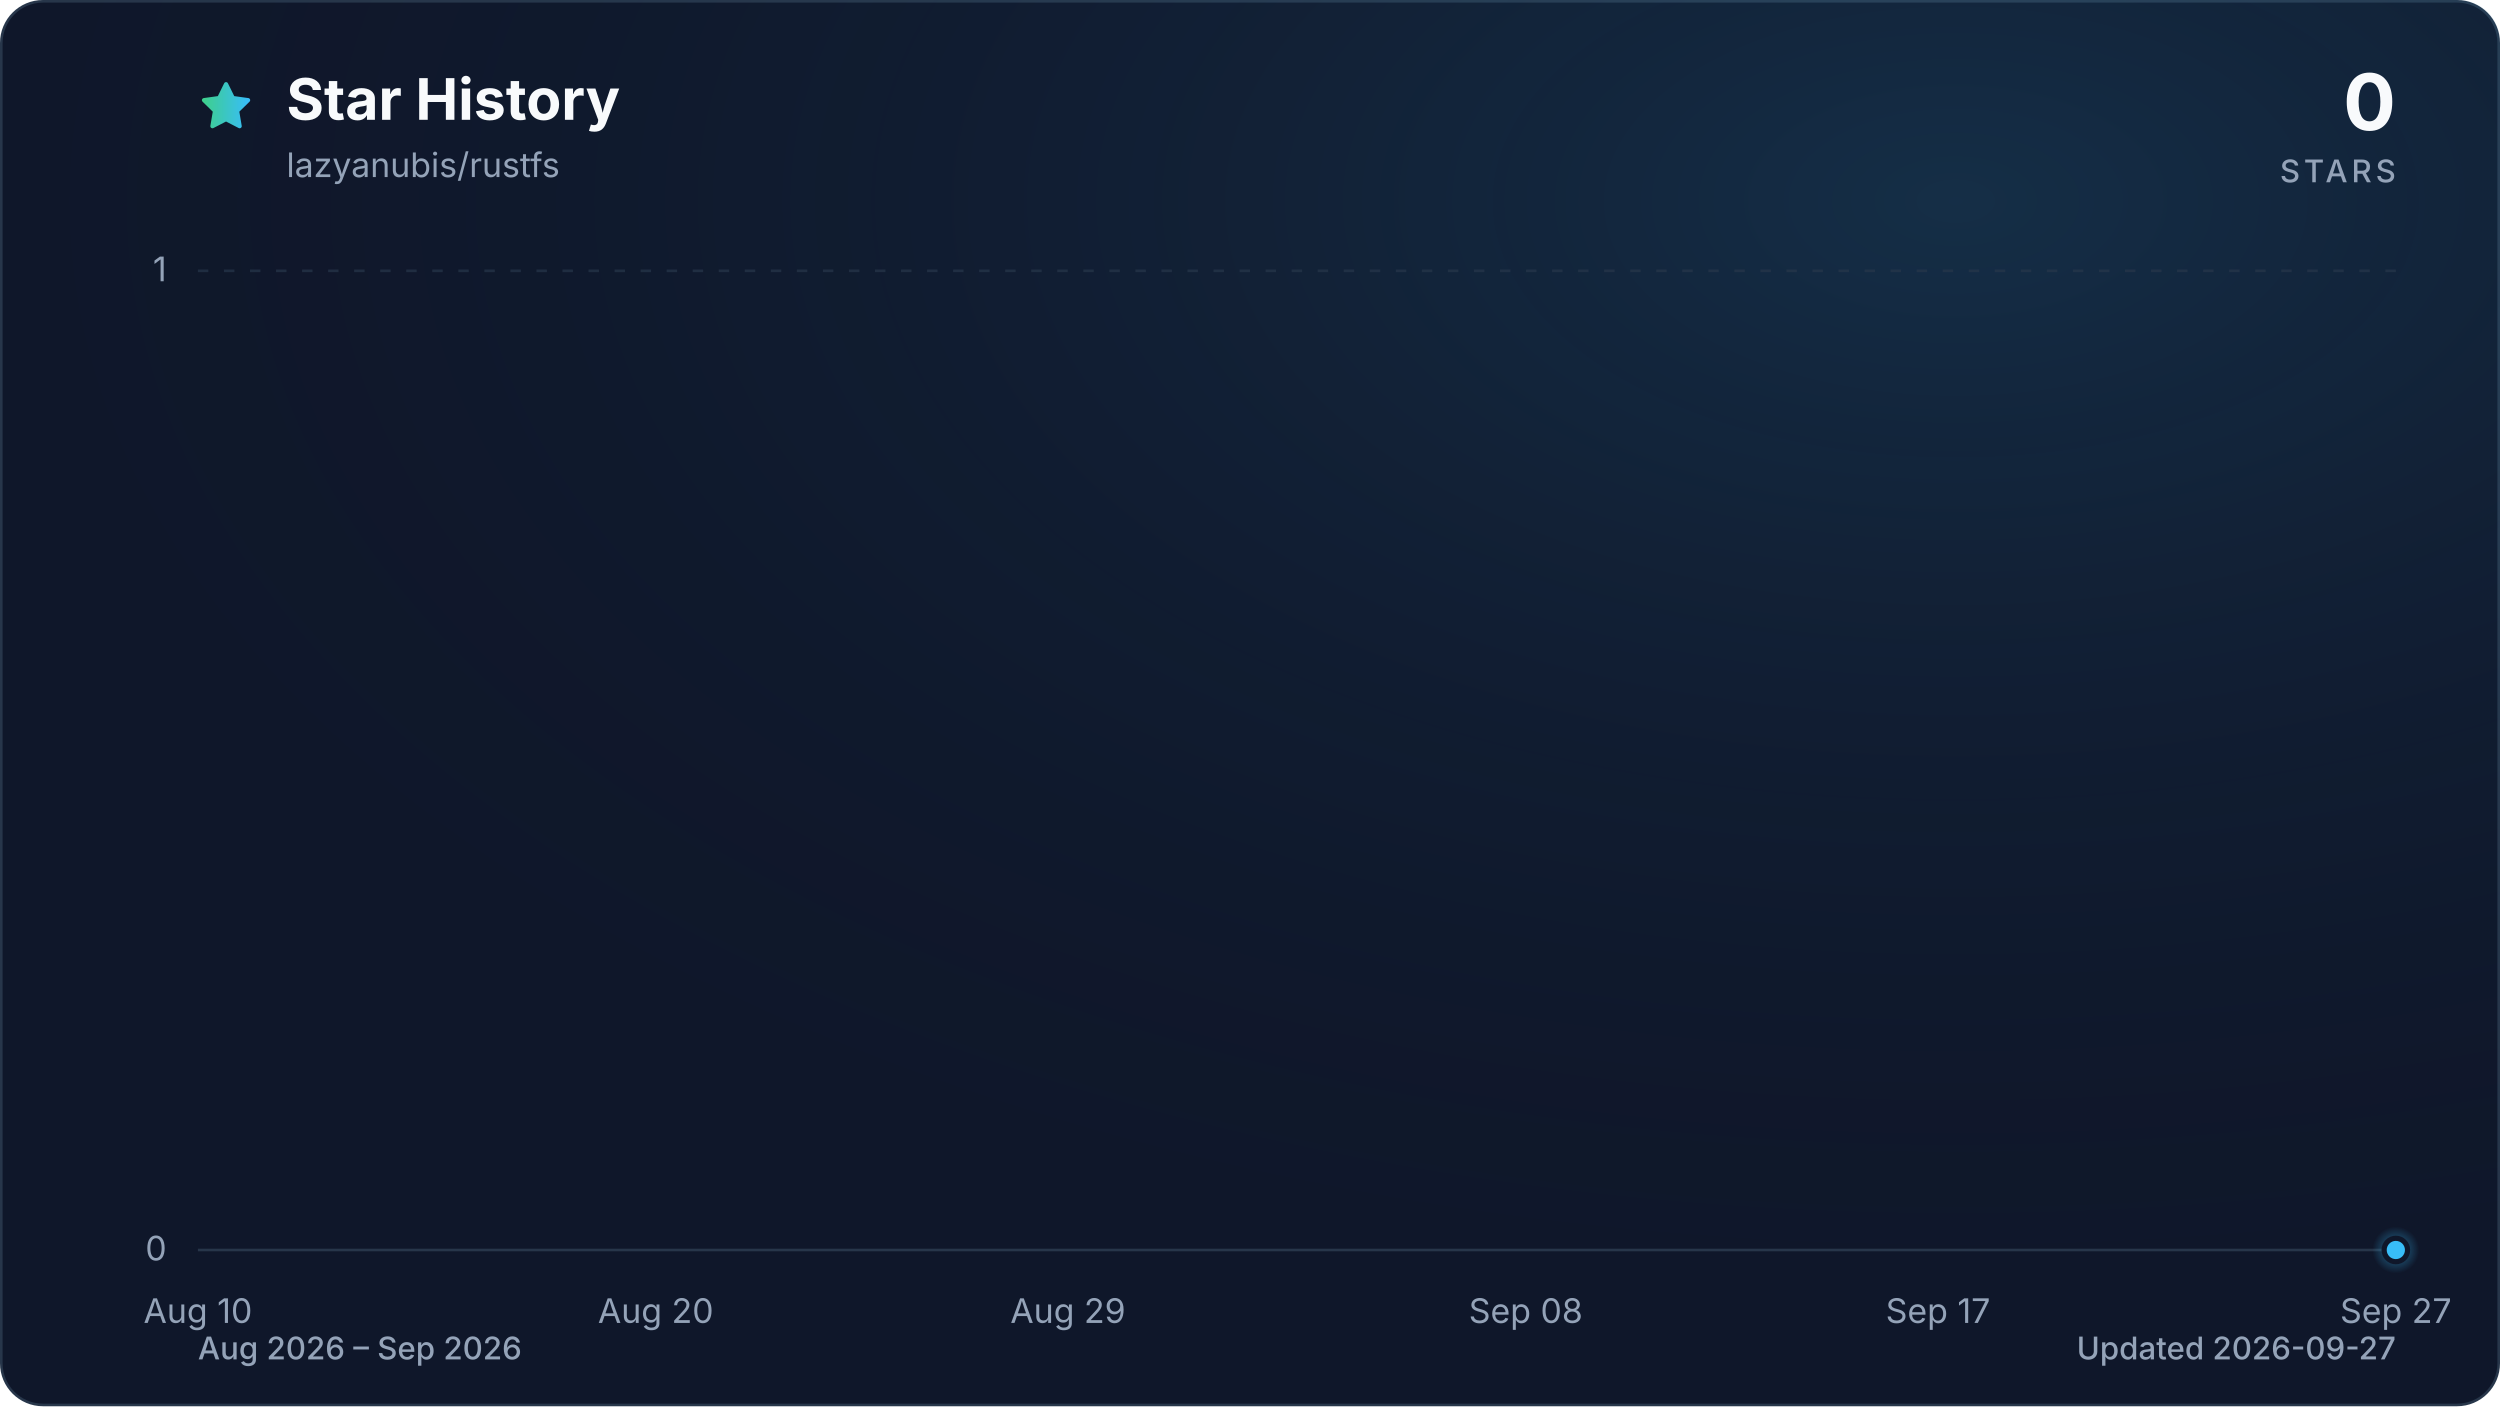
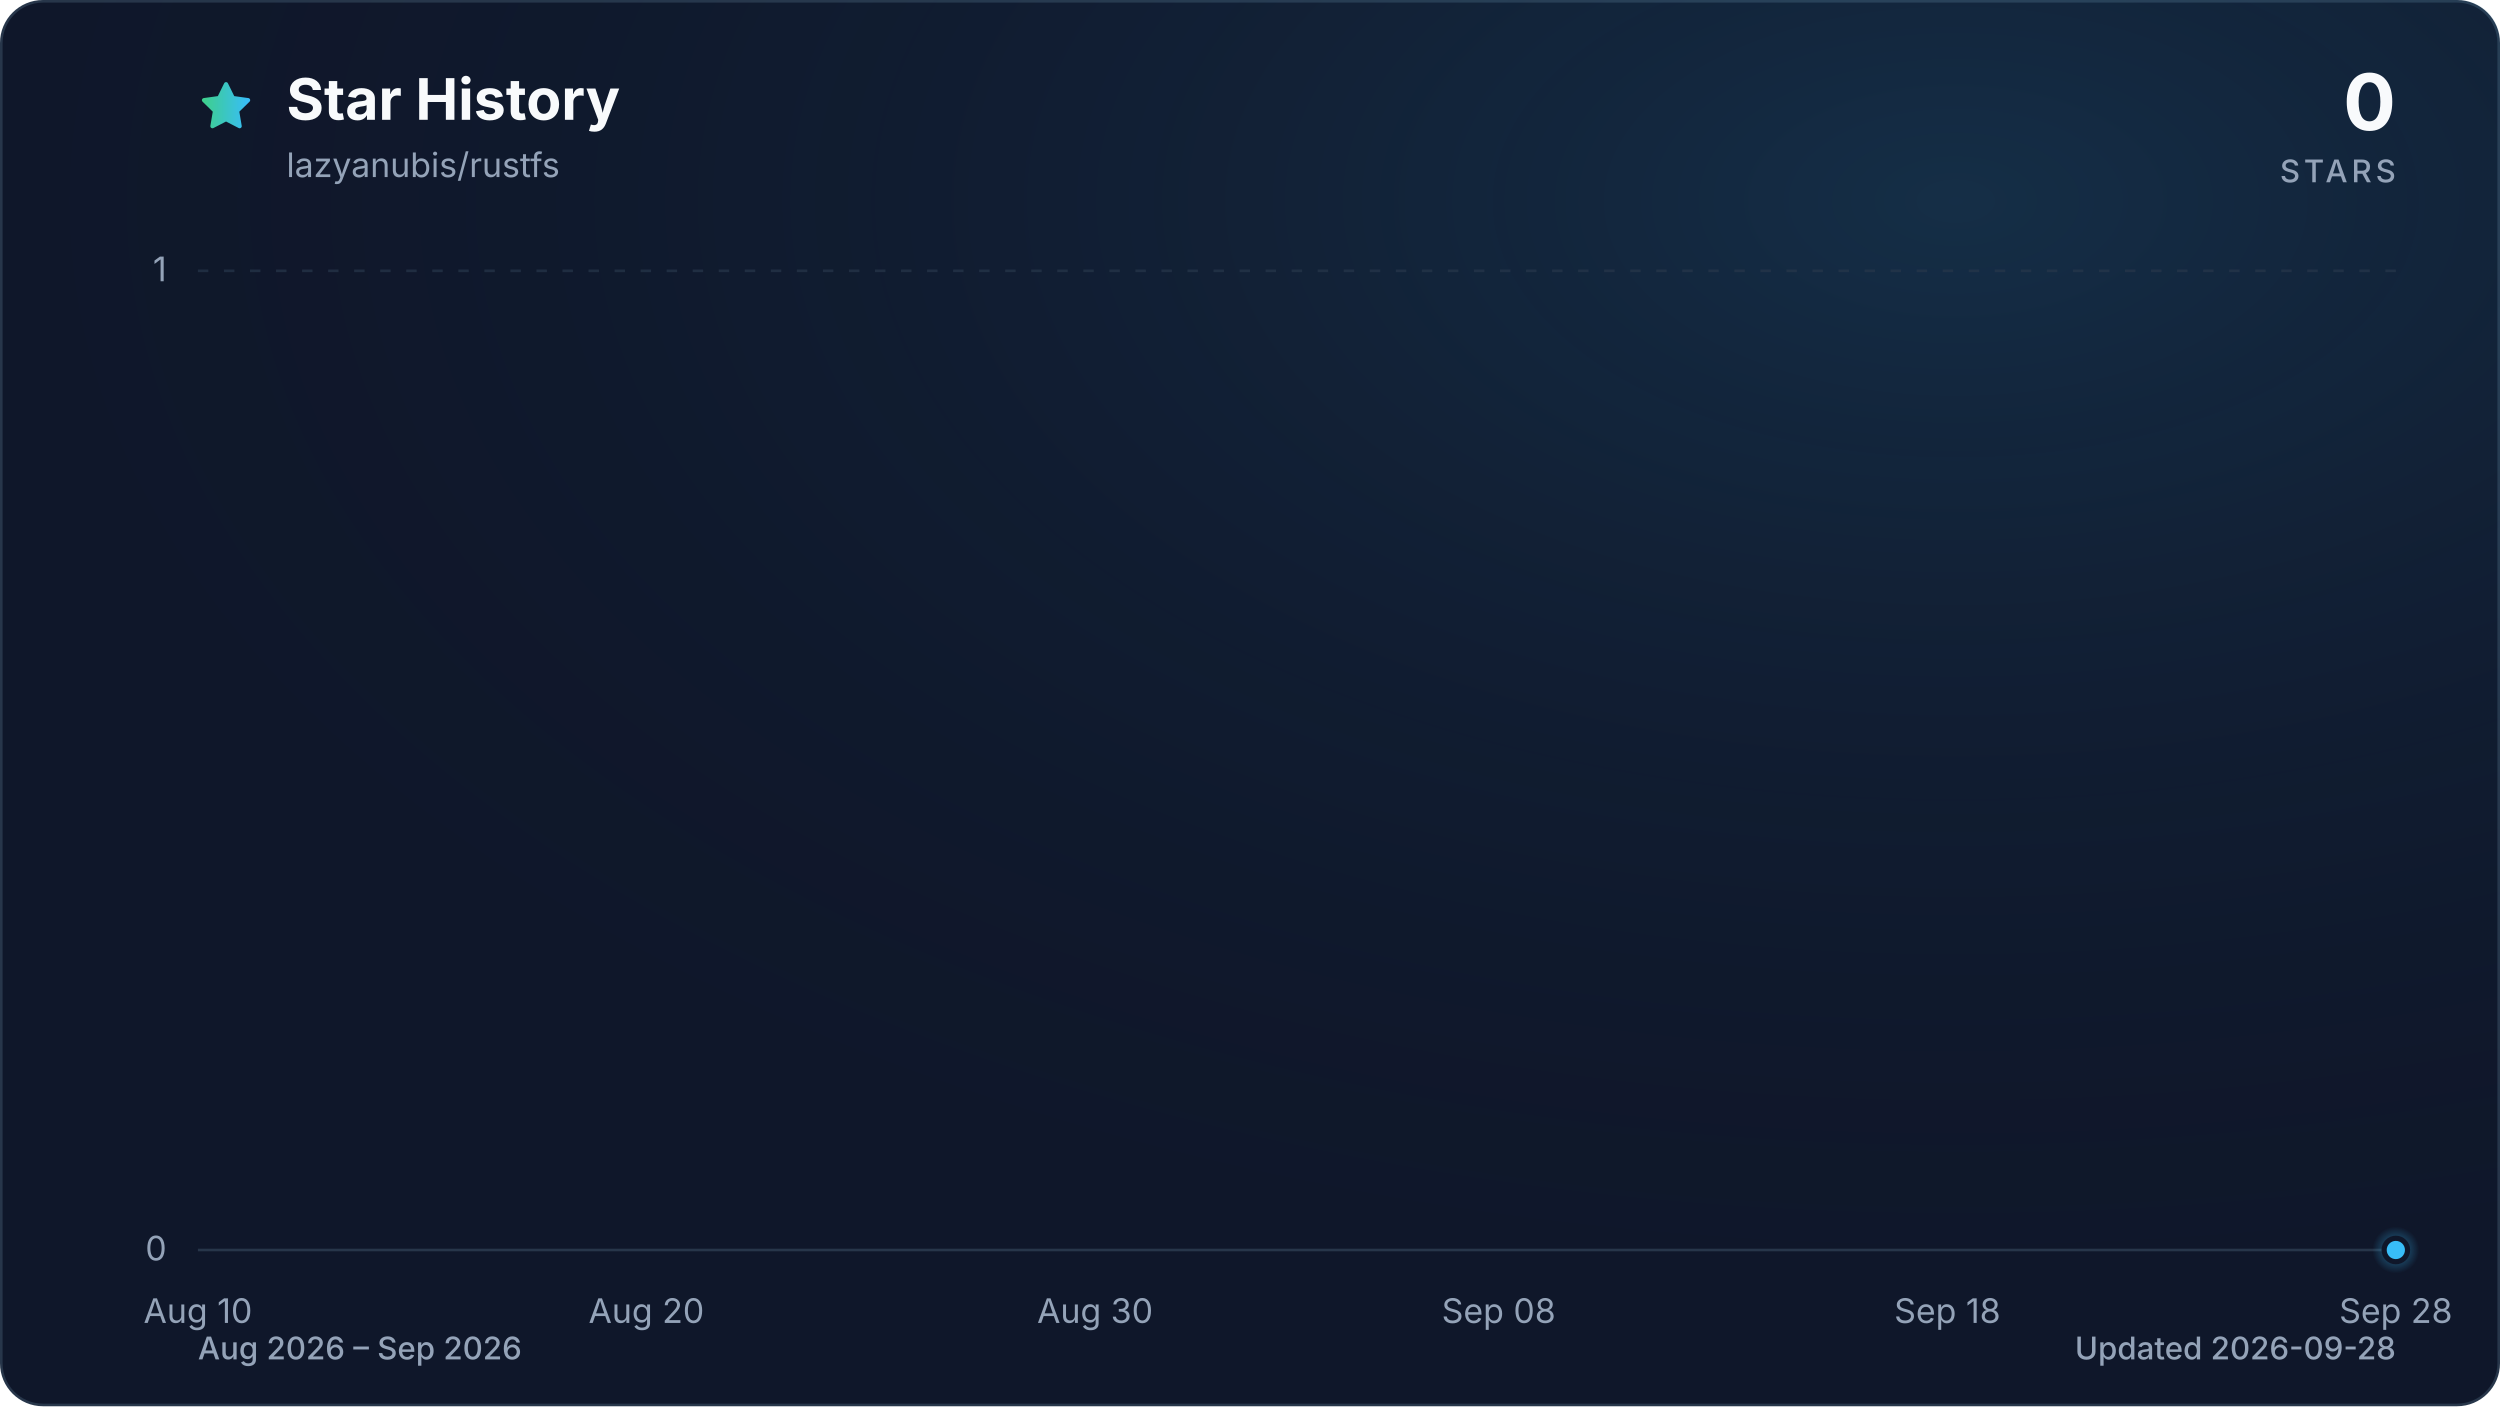
<svg xmlns="http://www.w3.org/2000/svg" viewBox="0 0 960 540" role="img" aria-labelledby="title description" data-style="gradient" data-variant="glow" data-animated="true">
  <defs>
    <linearGradient id="trend" x1="0" y1="0" x2="1" y2="0">
      <stop offset="0%" stop-color="#3ecf8e" />
      <stop offset="100%" stop-color="#38bdf8" />
    </linearGradient>
    <linearGradient id="area" x1="0" y1="0" x2="0" y2="1">
      <stop offset="0%" stop-color="#3ecf8e" stop-opacity="0.30" />
      <stop offset="55%" stop-color="#38bdf8" stop-opacity="0.10" />
      <stop offset="100%" stop-color="#38bdf8" stop-opacity="0.01" />
    </linearGradient>
    <radialGradient id="marker-halo" cx="50%" cy="50%" r="50%">
      <stop offset="0%" stop-color="#38bdf8" stop-opacity="0.55" />
      <stop offset="100%" stop-color="#38bdf8" stop-opacity="0" />
    </radialGradient>
    <radialGradient id="surface-glow" cx="78%" cy="14%" r="80%">
      <stop offset="0%" stop-color="#38bdf8" stop-opacity="0.14" />
      <stop offset="100%" stop-color="#0f172a" stop-opacity="0" />
    </radialGradient>
    <filter id="trend-glow" x="-20%" y="-20%" width="140%" height="140%">
      <feGaussianBlur stdDeviation="7" />
    </filter>
  </defs>
  <style>
.trend-enter{transform-box:fill-box;transform-origin:center;animation:trend-enter 520ms cubic-bezier(0.16,1,0.3,1)}
.marker-enter{transform-box:fill-box;transform-origin:center;animation:marker-enter 320ms cubic-bezier(0.16,1,0.3,1) 200ms both}
.marker-pulse{transform-box:fill-box;transform-origin:center;animation:marker-pulse 2.6s ease-out infinite}
@keyframes trend-enter{from{opacity:.35;transform:translateY(10px)}to{opacity:1;transform:translateY(0)}}
@keyframes marker-enter{from{opacity:0;transform:scale(.4)}to{opacity:1;transform:scale(1)}}
@keyframes marker-pulse{0%{opacity:.5;transform:scale(.7)}70%,100%{opacity:0;transform:scale(2.1)}}
@media (prefers-reduced-motion:reduce){.trend-enter,.marker-enter,.marker-pulse{animation:none!important}}
@media (prefers-reduced-motion:reduce){.marker-pulse{opacity:0}}
</style>
  <rect x="0.5" y="0.5" width="959" height="539" fill="#0f172a" stroke="#27364a" stroke-width="1" rx="16" />
  <rect width="960" height="540" fill="url(#surface-glow)" rx="16" />
  <path d="M12 2.6l2.9 5.9 6.5.9-4.7 4.6 1.1 6.5-5.8-3-5.8 3 1.1-6.5-4.7-4.6 6.5-.9L12 2.6Z" transform="translate(76 30) scale(.9)" fill="url(#trend)" stroke="url(#trend)" stroke-width="1.8" stroke-linejoin="round" aria-hidden="true" />
  <text x="110" y="46" fill="#f8fafc" font-family="ui-sans-serif, system-ui, -apple-system, BlinkMacSystemFont, 'Segoe UI', sans-serif" font-size="22" font-weight="700">Star History</text>
  <text x="110" y="68" fill="#94a3b8" font-family="ui-sans-serif, system-ui, -apple-system, BlinkMacSystemFont, 'Segoe UI', sans-serif" font-size="13">lazyanubis/rustfs</text>
  <text x="920" y="50" fill="#f8fafc" font-family="ui-sans-serif, system-ui, -apple-system, BlinkMacSystemFont, 'Segoe UI', sans-serif" font-size="30" font-weight="700" text-anchor="end">0</text>
  <text x="920" y="70" fill="#94a3b8" font-family="ui-sans-serif, system-ui, -apple-system, BlinkMacSystemFont, 'Segoe UI', sans-serif" font-size="12" font-weight="500" letter-spacing="1.5" text-anchor="end">STARS</text>
  <line x1="76" y1="480.0" x2="920" y2="480.0" stroke="#27364a" stroke-width="1" stroke-dasharray="0" opacity="1" />
  <text x="64" y="484.0" fill="#94a3b8" font-family="ui-sans-serif, system-ui, -apple-system, BlinkMacSystemFont, 'Segoe UI', sans-serif" font-size="13" text-anchor="end">0</text>
  <line x1="76" y1="104.0" x2="920" y2="104.0" stroke="#27364a" stroke-width="1" stroke-dasharray="4 6" opacity="0.7" />
  <text x="64" y="108.0" fill="#94a3b8" font-family="ui-sans-serif, system-ui, -apple-system, BlinkMacSystemFont, 'Segoe UI', sans-serif" font-size="13" text-anchor="end">1</text>
  <text x="76.0" y="508" fill="#94a3b8" font-family="ui-sans-serif, system-ui, -apple-system, BlinkMacSystemFont, 'Segoe UI', sans-serif" font-size="13" text-anchor="middle">Aug 10</text>
-   <text x="251.8" y="508" fill="#94a3b8" font-family="ui-sans-serif, system-ui, -apple-system, BlinkMacSystemFont, 'Segoe UI', sans-serif" font-size="13" text-anchor="middle">Aug 20</text>
-   <text x="410.1" y="508" fill="#94a3b8" font-family="ui-sans-serif, system-ui, -apple-system, BlinkMacSystemFont, 'Segoe UI', sans-serif" font-size="13" text-anchor="middle">Aug 29</text>
-   <text x="585.9" y="508" fill="#94a3b8" font-family="ui-sans-serif, system-ui, -apple-system, BlinkMacSystemFont, 'Segoe UI', sans-serif" font-size="13" text-anchor="middle">Sep 08</text>
-   <text x="744.2" y="508" fill="#94a3b8" font-family="ui-sans-serif, system-ui, -apple-system, BlinkMacSystemFont, 'Segoe UI', sans-serif" font-size="13" text-anchor="middle">Sep 17</text>
-   <text x="920.0" y="508" fill="#94a3b8" font-family="ui-sans-serif, system-ui, -apple-system, BlinkMacSystemFont, 'Segoe UI', sans-serif" font-size="13" text-anchor="middle">Sep 27</text>
+   <text x="248.2" y="508" fill="#94a3b8" font-family="ui-sans-serif, system-ui, -apple-system, BlinkMacSystemFont, 'Segoe UI', sans-serif" font-size="13" text-anchor="middle">Aug 20</text>
+   <text x="420.5" y="508" fill="#94a3b8" font-family="ui-sans-serif, system-ui, -apple-system, BlinkMacSystemFont, 'Segoe UI', sans-serif" font-size="13" text-anchor="middle">Aug 30</text>
+   <text x="575.5" y="508" fill="#94a3b8" font-family="ui-sans-serif, system-ui, -apple-system, BlinkMacSystemFont, 'Segoe UI', sans-serif" font-size="13" text-anchor="middle">Sep 08</text>
+   <text x="747.8" y="508" fill="#94a3b8" font-family="ui-sans-serif, system-ui, -apple-system, BlinkMacSystemFont, 'Segoe UI', sans-serif" font-size="13" text-anchor="middle">Sep 18</text>
+   <text x="920.0" y="508" fill="#94a3b8" font-family="ui-sans-serif, system-ui, -apple-system, BlinkMacSystemFont, 'Segoe UI', sans-serif" font-size="13" text-anchor="middle">Sep 28</text>
  <g class="trend-enter">
-     <path d="M 76.0 480.0 C 81.9 480.0, 87.7 480.0, 93.6 480.0 C 99.4 480.0, 105.3 480.0, 111.2 480.0 C 117.0 480.0, 122.9 480.0, 128.8 480.0 C 134.6 480.0, 140.5 480.0, 146.3 480.0 C 152.2 480.0, 158.1 480.0, 163.9 480.0 C 169.8 480.0, 175.6 480.0, 181.5 480.0 C 187.4 480.0, 193.2 480.0, 199.1 480.0 C 204.9 480.0, 210.8 480.0, 216.7 480.0 C 222.5 480.0, 228.4 480.0, 234.3 480.0 C 240.1 480.0, 246.0 480.0, 251.8 480.0 C 257.7 480.0, 263.6 480.0, 269.4 480.0 C 275.3 480.0, 281.1 480.0, 287.0 480.0 C 292.9 480.0, 298.7 480.0, 304.6 480.0 C 310.4 480.0, 316.3 480.0, 322.2 480.0 C 328.0 480.0, 333.9 480.0, 339.8 480.0 C 345.6 480.0, 351.5 480.0, 357.3 480.0 C 363.2 480.0, 369.1 480.0, 374.9 480.0 C 380.8 480.0, 386.6 480.0, 392.5 480.0 C 398.4 480.0, 404.2 480.0, 410.1 480.0 C 415.9 480.0, 421.8 480.0, 427.7 480.0 C 433.5 480.0, 439.4 480.0, 445.3 480.0 C 451.1 480.0, 457.0 480.0, 462.8 480.0 C 468.7 480.0, 474.6 480.0, 480.4 480.0 C 486.3 480.0, 492.1 480.0, 498.0 480.0 C 503.9 480.0, 509.7 480.0, 515.6 480.0 C 521.4 480.0, 527.3 480.0, 533.2 480.0 C 539.0 480.0, 544.9 480.0, 550.8 480.0 C 556.6 480.0, 562.5 480.0, 568.3 480.0 C 574.2 480.0, 580.1 480.0, 585.9 480.0 C 591.8 480.0, 597.6 480.0, 603.5 480.0 C 609.4 480.0, 615.2 480.0, 621.1 480.0 C 626.9 480.0, 632.8 480.0, 638.7 480.0 C 644.5 480.0, 650.4 480.0, 656.3 480.0 C 662.1 480.0, 668.0 480.0, 673.8 480.0 C 679.7 480.0, 685.6 480.0, 691.4 480.0 C 697.3 480.0, 703.1 480.0, 709.0 480.0 C 714.9 480.0, 720.7 480.0, 726.6 480.0 C 732.4 480.0, 738.3 480.0, 744.2 480.0 C 750.0 480.0, 755.9 480.0, 761.8 480.0 C 767.6 480.0, 773.5 480.0, 779.3 480.0 C 785.2 480.0, 791.1 480.0, 796.9 480.0 C 802.8 480.0, 808.6 480.0, 814.5 480.0 C 820.4 480.0, 826.2 480.0, 832.1 480.0 C 837.9 480.0, 843.8 480.0, 849.7 480.0 C 855.5 480.0, 861.4 480.0, 867.3 480.0 C 873.1 480.0, 879.0 480.0, 884.8 480.0 C 890.7 480.0, 896.6 480.0, 902.4 480.0 C 908.3 480.0, 914.1 480.0, 920.0 480.0 L 920.0 480.0 L 76.0 480.0 Z" fill="url(#area)" />
-     <path d="M 76.0 480.0 C 81.9 480.0, 87.7 480.0, 93.6 480.0 C 99.4 480.0, 105.3 480.0, 111.2 480.0 C 117.0 480.0, 122.9 480.0, 128.8 480.0 C 134.6 480.0, 140.5 480.0, 146.3 480.0 C 152.2 480.0, 158.1 480.0, 163.9 480.0 C 169.8 480.0, 175.6 480.0, 181.5 480.0 C 187.4 480.0, 193.2 480.0, 199.1 480.0 C 204.9 480.0, 210.8 480.0, 216.7 480.0 C 222.5 480.0, 228.4 480.0, 234.3 480.0 C 240.1 480.0, 246.0 480.0, 251.8 480.0 C 257.7 480.0, 263.6 480.0, 269.4 480.0 C 275.3 480.0, 281.1 480.0, 287.0 480.0 C 292.9 480.0, 298.7 480.0, 304.6 480.0 C 310.4 480.0, 316.3 480.0, 322.2 480.0 C 328.0 480.0, 333.9 480.0, 339.8 480.0 C 345.6 480.0, 351.5 480.0, 357.3 480.0 C 363.2 480.0, 369.1 480.0, 374.9 480.0 C 380.8 480.0, 386.6 480.0, 392.5 480.0 C 398.4 480.0, 404.2 480.0, 410.1 480.0 C 415.9 480.0, 421.8 480.0, 427.7 480.0 C 433.5 480.0, 439.4 480.0, 445.3 480.0 C 451.1 480.0, 457.0 480.0, 462.8 480.0 C 468.7 480.0, 474.6 480.0, 480.4 480.0 C 486.3 480.0, 492.1 480.0, 498.0 480.0 C 503.9 480.0, 509.7 480.0, 515.6 480.0 C 521.4 480.0, 527.3 480.0, 533.2 480.0 C 539.0 480.0, 544.9 480.0, 550.8 480.0 C 556.6 480.0, 562.5 480.0, 568.3 480.0 C 574.2 480.0, 580.1 480.0, 585.9 480.0 C 591.8 480.0, 597.6 480.0, 603.5 480.0 C 609.4 480.0, 615.2 480.0, 621.1 480.0 C 626.9 480.0, 632.8 480.0, 638.7 480.0 C 644.5 480.0, 650.4 480.0, 656.3 480.0 C 662.1 480.0, 668.0 480.0, 673.8 480.0 C 679.7 480.0, 685.6 480.0, 691.4 480.0 C 697.3 480.0, 703.1 480.0, 709.0 480.0 C 714.9 480.0, 720.7 480.0, 726.6 480.0 C 732.4 480.0, 738.3 480.0, 744.2 480.0 C 750.0 480.0, 755.9 480.0, 761.8 480.0 C 767.6 480.0, 773.5 480.0, 779.3 480.0 C 785.2 480.0, 791.1 480.0, 796.9 480.0 C 802.8 480.0, 808.6 480.0, 814.5 480.0 C 820.4 480.0, 826.2 480.0, 832.1 480.0 C 837.9 480.0, 843.8 480.0, 849.7 480.0 C 855.5 480.0, 861.4 480.0, 867.3 480.0 C 873.1 480.0, 879.0 480.0, 884.8 480.0 C 890.7 480.0, 896.6 480.0, 902.4 480.0 C 908.3 480.0, 914.1 480.0, 920.0 480.0" fill="none" stroke="url(#trend)" stroke-width="12" stroke-linecap="round" stroke-linejoin="round" opacity="0.16" filter="url(#trend-glow)" />
-     <path d="M 76.0 480.0 C 81.9 480.0, 87.7 480.0, 93.6 480.0 C 99.4 480.0, 105.3 480.0, 111.2 480.0 C 117.0 480.0, 122.9 480.0, 128.8 480.0 C 134.6 480.0, 140.5 480.0, 146.3 480.0 C 152.2 480.0, 158.1 480.0, 163.9 480.0 C 169.8 480.0, 175.6 480.0, 181.5 480.0 C 187.4 480.0, 193.2 480.0, 199.1 480.0 C 204.9 480.0, 210.8 480.0, 216.7 480.0 C 222.5 480.0, 228.4 480.0, 234.3 480.0 C 240.1 480.0, 246.0 480.0, 251.8 480.0 C 257.7 480.0, 263.6 480.0, 269.4 480.0 C 275.3 480.0, 281.1 480.0, 287.0 480.0 C 292.9 480.0, 298.7 480.0, 304.6 480.0 C 310.4 480.0, 316.3 480.0, 322.2 480.0 C 328.0 480.0, 333.9 480.0, 339.8 480.0 C 345.6 480.0, 351.5 480.0, 357.3 480.0 C 363.2 480.0, 369.1 480.0, 374.9 480.0 C 380.8 480.0, 386.6 480.0, 392.5 480.0 C 398.4 480.0, 404.2 480.0, 410.1 480.0 C 415.9 480.0, 421.8 480.0, 427.7 480.0 C 433.5 480.0, 439.4 480.0, 445.3 480.0 C 451.1 480.0, 457.0 480.0, 462.8 480.0 C 468.7 480.0, 474.6 480.0, 480.4 480.0 C 486.3 480.0, 492.1 480.0, 498.0 480.0 C 503.9 480.0, 509.7 480.0, 515.6 480.0 C 521.4 480.0, 527.3 480.0, 533.2 480.0 C 539.0 480.0, 544.9 480.0, 550.8 480.0 C 556.6 480.0, 562.5 480.0, 568.3 480.0 C 574.2 480.0, 580.1 480.0, 585.9 480.0 C 591.8 480.0, 597.6 480.0, 603.5 480.0 C 609.4 480.0, 615.2 480.0, 621.1 480.0 C 626.9 480.0, 632.8 480.0, 638.7 480.0 C 644.5 480.0, 650.4 480.0, 656.3 480.0 C 662.1 480.0, 668.0 480.0, 673.8 480.0 C 679.7 480.0, 685.6 480.0, 691.4 480.0 C 697.3 480.0, 703.1 480.0, 709.0 480.0 C 714.9 480.0, 720.7 480.0, 726.6 480.0 C 732.4 480.0, 738.3 480.0, 744.2 480.0 C 750.0 480.0, 755.9 480.0, 761.8 480.0 C 767.6 480.0, 773.5 480.0, 779.3 480.0 C 785.2 480.0, 791.1 480.0, 796.9 480.0 C 802.8 480.0, 808.6 480.0, 814.5 480.0 C 820.4 480.0, 826.2 480.0, 832.1 480.0 C 837.9 480.0, 843.8 480.0, 849.7 480.0 C 855.5 480.0, 861.4 480.0, 867.3 480.0 C 873.1 480.0, 879.0 480.0, 884.8 480.0 C 890.7 480.0, 896.6 480.0, 902.4 480.0 C 908.3 480.0, 914.1 480.0, 920.0 480.0" fill="none" stroke="url(#trend)" stroke-width="3" stroke-linecap="round" stroke-linejoin="round" />
+     <path d="M 76.0 480.0 C 81.7 480.0, 87.5 480.0, 93.2 480.0 C 99.0 480.0, 104.7 480.0, 110.4 480.0 C 116.2 480.0, 121.9 480.0, 127.7 480.0 C 133.4 480.0, 139.2 480.0, 144.9 480.0 C 150.6 480.0, 156.4 480.0, 162.1 480.0 C 167.9 480.0, 173.6 480.0, 179.3 480.0 C 185.1 480.0, 190.8 480.0, 196.6 480.0 C 202.3 480.0, 208.1 480.0, 213.8 480.0 C 219.5 480.0, 225.3 480.0, 231.0 480.0 C 236.8 480.0, 242.5 480.0, 248.2 480.0 C 254.0 480.0, 259.7 480.0, 265.5 480.0 C 271.2 480.0, 277.0 480.0, 282.7 480.0 C 288.4 480.0, 294.2 480.0, 299.9 480.0 C 305.7 480.0, 311.4 480.0, 317.1 480.0 C 322.9 480.0, 328.6 480.0, 334.4 480.0 C 340.1 480.0, 345.9 480.0, 351.6 480.0 C 357.3 480.0, 363.1 480.0, 368.8 480.0 C 374.6 480.0, 380.3 480.0, 386.0 480.0 C 391.8 480.0, 397.5 480.0, 403.3 480.0 C 409.0 480.0, 414.7 480.0, 420.5 480.0 C 426.2 480.0, 432.0 480.0, 437.7 480.0 C 443.5 480.0, 449.2 480.0, 454.9 480.0 C 460.7 480.0, 466.4 480.0, 472.2 480.0 C 477.9 480.0, 483.6 480.0, 489.4 480.0 C 495.1 480.0, 500.9 480.0, 506.6 480.0 C 512.4 480.0, 518.1 480.0, 523.8 480.0 C 529.6 480.0, 535.3 480.0, 541.1 480.0 C 546.8 480.0, 552.5 480.0, 558.3 480.0 C 564.0 480.0, 569.8 480.0, 575.5 480.0 C 581.3 480.0, 587.0 480.0, 592.7 480.0 C 598.5 480.0, 604.2 480.0, 610.0 480.0 C 615.7 480.0, 621.4 480.0, 627.2 480.0 C 632.9 480.0, 638.7 480.0, 644.4 480.0 C 650.1 480.0, 655.9 480.0, 661.6 480.0 C 667.4 480.0, 673.1 480.0, 678.9 480.0 C 684.6 480.0, 690.3 480.0, 696.1 480.0 C 701.8 480.0, 707.6 480.0, 713.3 480.0 C 719.0 480.0, 724.8 480.0, 730.5 480.0 C 736.3 480.0, 742.0 480.0, 747.8 480.0 C 753.5 480.0, 759.2 480.0, 765.0 480.0 C 770.7 480.0, 776.5 480.0, 782.2 480.0 C 787.9 480.0, 793.7 480.0, 799.4 480.0 C 805.2 480.0, 810.9 480.0, 816.7 480.0 C 822.4 480.0, 828.1 480.0, 833.9 480.0 C 839.6 480.0, 845.4 480.0, 851.1 480.0 C 856.8 480.0, 862.6 480.0, 868.3 480.0 C 874.1 480.0, 879.8 480.0, 885.6 480.0 C 891.3 480.0, 897.0 480.0, 902.8 480.0 C 908.5 480.0, 914.3 480.0, 920.0 480.0 L 920.0 480.0 L 76.0 480.0 Z" fill="url(#area)" />
+     <path d="M 76.0 480.0 C 81.7 480.0, 87.5 480.0, 93.2 480.0 C 99.0 480.0, 104.7 480.0, 110.4 480.0 C 116.2 480.0, 121.9 480.0, 127.7 480.0 C 133.4 480.0, 139.2 480.0, 144.9 480.0 C 150.6 480.0, 156.4 480.0, 162.1 480.0 C 167.9 480.0, 173.6 480.0, 179.3 480.0 C 185.1 480.0, 190.8 480.0, 196.6 480.0 C 202.3 480.0, 208.1 480.0, 213.8 480.0 C 219.5 480.0, 225.3 480.0, 231.0 480.0 C 236.8 480.0, 242.5 480.0, 248.2 480.0 C 254.0 480.0, 259.7 480.0, 265.5 480.0 C 271.2 480.0, 277.0 480.0, 282.7 480.0 C 288.4 480.0, 294.2 480.0, 299.9 480.0 C 305.7 480.0, 311.4 480.0, 317.1 480.0 C 322.9 480.0, 328.6 480.0, 334.4 480.0 C 340.1 480.0, 345.9 480.0, 351.6 480.0 C 357.3 480.0, 363.1 480.0, 368.8 480.0 C 374.6 480.0, 380.3 480.0, 386.0 480.0 C 391.8 480.0, 397.5 480.0, 403.3 480.0 C 409.0 480.0, 414.7 480.0, 420.5 480.0 C 426.2 480.0, 432.0 480.0, 437.7 480.0 C 443.5 480.0, 449.2 480.0, 454.9 480.0 C 460.7 480.0, 466.4 480.0, 472.2 480.0 C 477.9 480.0, 483.6 480.0, 489.4 480.0 C 495.1 480.0, 500.9 480.0, 506.6 480.0 C 512.4 480.0, 518.1 480.0, 523.8 480.0 C 529.6 480.0, 535.3 480.0, 541.1 480.0 C 546.8 480.0, 552.5 480.0, 558.3 480.0 C 564.0 480.0, 569.8 480.0, 575.5 480.0 C 581.3 480.0, 587.0 480.0, 592.7 480.0 C 598.5 480.0, 604.2 480.0, 610.0 480.0 C 615.7 480.0, 621.4 480.0, 627.2 480.0 C 632.9 480.0, 638.7 480.0, 644.4 480.0 C 650.1 480.0, 655.9 480.0, 661.6 480.0 C 667.4 480.0, 673.1 480.0, 678.9 480.0 C 684.6 480.0, 690.3 480.0, 696.1 480.0 C 701.8 480.0, 707.6 480.0, 713.3 480.0 C 719.0 480.0, 724.8 480.0, 730.5 480.0 C 736.3 480.0, 742.0 480.0, 747.8 480.0 C 753.5 480.0, 759.2 480.0, 765.0 480.0 C 770.7 480.0, 776.5 480.0, 782.2 480.0 C 787.9 480.0, 793.7 480.0, 799.4 480.0 C 805.2 480.0, 810.9 480.0, 816.7 480.0 C 822.4 480.0, 828.1 480.0, 833.9 480.0 C 839.6 480.0, 845.4 480.0, 851.1 480.0 C 856.8 480.0, 862.6 480.0, 868.3 480.0 C 874.1 480.0, 879.8 480.0, 885.6 480.0 C 891.3 480.0, 897.0 480.0, 902.8 480.0 C 908.5 480.0, 914.3 480.0, 920.0 480.0" fill="none" stroke="url(#trend)" stroke-width="12" stroke-linecap="round" stroke-linejoin="round" opacity="0.16" filter="url(#trend-glow)" />
+     <path d="M 76.0 480.0 C 81.7 480.0, 87.5 480.0, 93.2 480.0 C 99.0 480.0, 104.7 480.0, 110.4 480.0 C 116.2 480.0, 121.9 480.0, 127.7 480.0 C 133.4 480.0, 139.2 480.0, 144.9 480.0 C 150.6 480.0, 156.4 480.0, 162.1 480.0 C 167.9 480.0, 173.6 480.0, 179.3 480.0 C 185.1 480.0, 190.8 480.0, 196.6 480.0 C 202.3 480.0, 208.1 480.0, 213.8 480.0 C 219.5 480.0, 225.3 480.0, 231.0 480.0 C 236.8 480.0, 242.5 480.0, 248.2 480.0 C 254.0 480.0, 259.7 480.0, 265.5 480.0 C 271.2 480.0, 277.0 480.0, 282.7 480.0 C 288.4 480.0, 294.2 480.0, 299.9 480.0 C 305.7 480.0, 311.4 480.0, 317.1 480.0 C 322.9 480.0, 328.6 480.0, 334.4 480.0 C 340.1 480.0, 345.9 480.0, 351.6 480.0 C 357.3 480.0, 363.1 480.0, 368.8 480.0 C 374.6 480.0, 380.3 480.0, 386.0 480.0 C 391.8 480.0, 397.5 480.0, 403.3 480.0 C 409.0 480.0, 414.7 480.0, 420.5 480.0 C 426.2 480.0, 432.0 480.0, 437.7 480.0 C 443.5 480.0, 449.2 480.0, 454.9 480.0 C 460.7 480.0, 466.4 480.0, 472.2 480.0 C 477.9 480.0, 483.6 480.0, 489.4 480.0 C 495.1 480.0, 500.9 480.0, 506.6 480.0 C 512.4 480.0, 518.1 480.0, 523.8 480.0 C 529.6 480.0, 535.3 480.0, 541.1 480.0 C 546.8 480.0, 552.5 480.0, 558.3 480.0 C 564.0 480.0, 569.8 480.0, 575.5 480.0 C 581.3 480.0, 587.0 480.0, 592.7 480.0 C 598.5 480.0, 604.2 480.0, 610.0 480.0 C 615.7 480.0, 621.4 480.0, 627.2 480.0 C 632.9 480.0, 638.7 480.0, 644.4 480.0 C 650.1 480.0, 655.9 480.0, 661.6 480.0 C 667.4 480.0, 673.1 480.0, 678.9 480.0 C 684.6 480.0, 690.3 480.0, 696.1 480.0 C 701.8 480.0, 707.6 480.0, 713.3 480.0 C 719.0 480.0, 724.8 480.0, 730.5 480.0 C 736.3 480.0, 742.0 480.0, 747.8 480.0 C 753.5 480.0, 759.2 480.0, 765.0 480.0 C 770.7 480.0, 776.5 480.0, 782.2 480.0 C 787.9 480.0, 793.7 480.0, 799.4 480.0 C 805.2 480.0, 810.9 480.0, 816.7 480.0 C 822.4 480.0, 828.1 480.0, 833.9 480.0 C 839.6 480.0, 845.4 480.0, 851.1 480.0 C 856.8 480.0, 862.6 480.0, 868.3 480.0 C 874.1 480.0, 879.8 480.0, 885.6 480.0 C 891.3 480.0, 897.0 480.0, 902.8 480.0 C 908.5 480.0, 914.3 480.0, 920.0 480.0" fill="none" stroke="url(#trend)" stroke-width="3" stroke-linecap="round" stroke-linejoin="round" />
  </g>
  <g class="marker-enter">
    <circle class="marker-pulse" cx="920.0" cy="480.0" r="9" fill="url(#marker-halo)" />
    <circle cx="920.0" cy="480.0" r="4.5" fill="#38bdf8" stroke="#0f172a" stroke-width="2" />
  </g>
  <text x="76" y="522" fill="#94a3b8" font-family="ui-sans-serif, system-ui, -apple-system, BlinkMacSystemFont, 'Segoe UI', sans-serif" font-size="12" font-weight="500">Aug 2026 – Sep 2026</text>
-   <text x="920" y="522" fill="#94a3b8" font-family="ui-sans-serif, system-ui, -apple-system, BlinkMacSystemFont, 'Segoe UI', sans-serif" font-size="12" font-weight="500" text-anchor="end">Updated 2026-09-27</text>
+   <text x="920" y="522" fill="#94a3b8" font-family="ui-sans-serif, system-ui, -apple-system, BlinkMacSystemFont, 'Segoe UI', sans-serif" font-size="12" font-weight="500" text-anchor="end">Updated 2026-09-28</text>
</svg>
